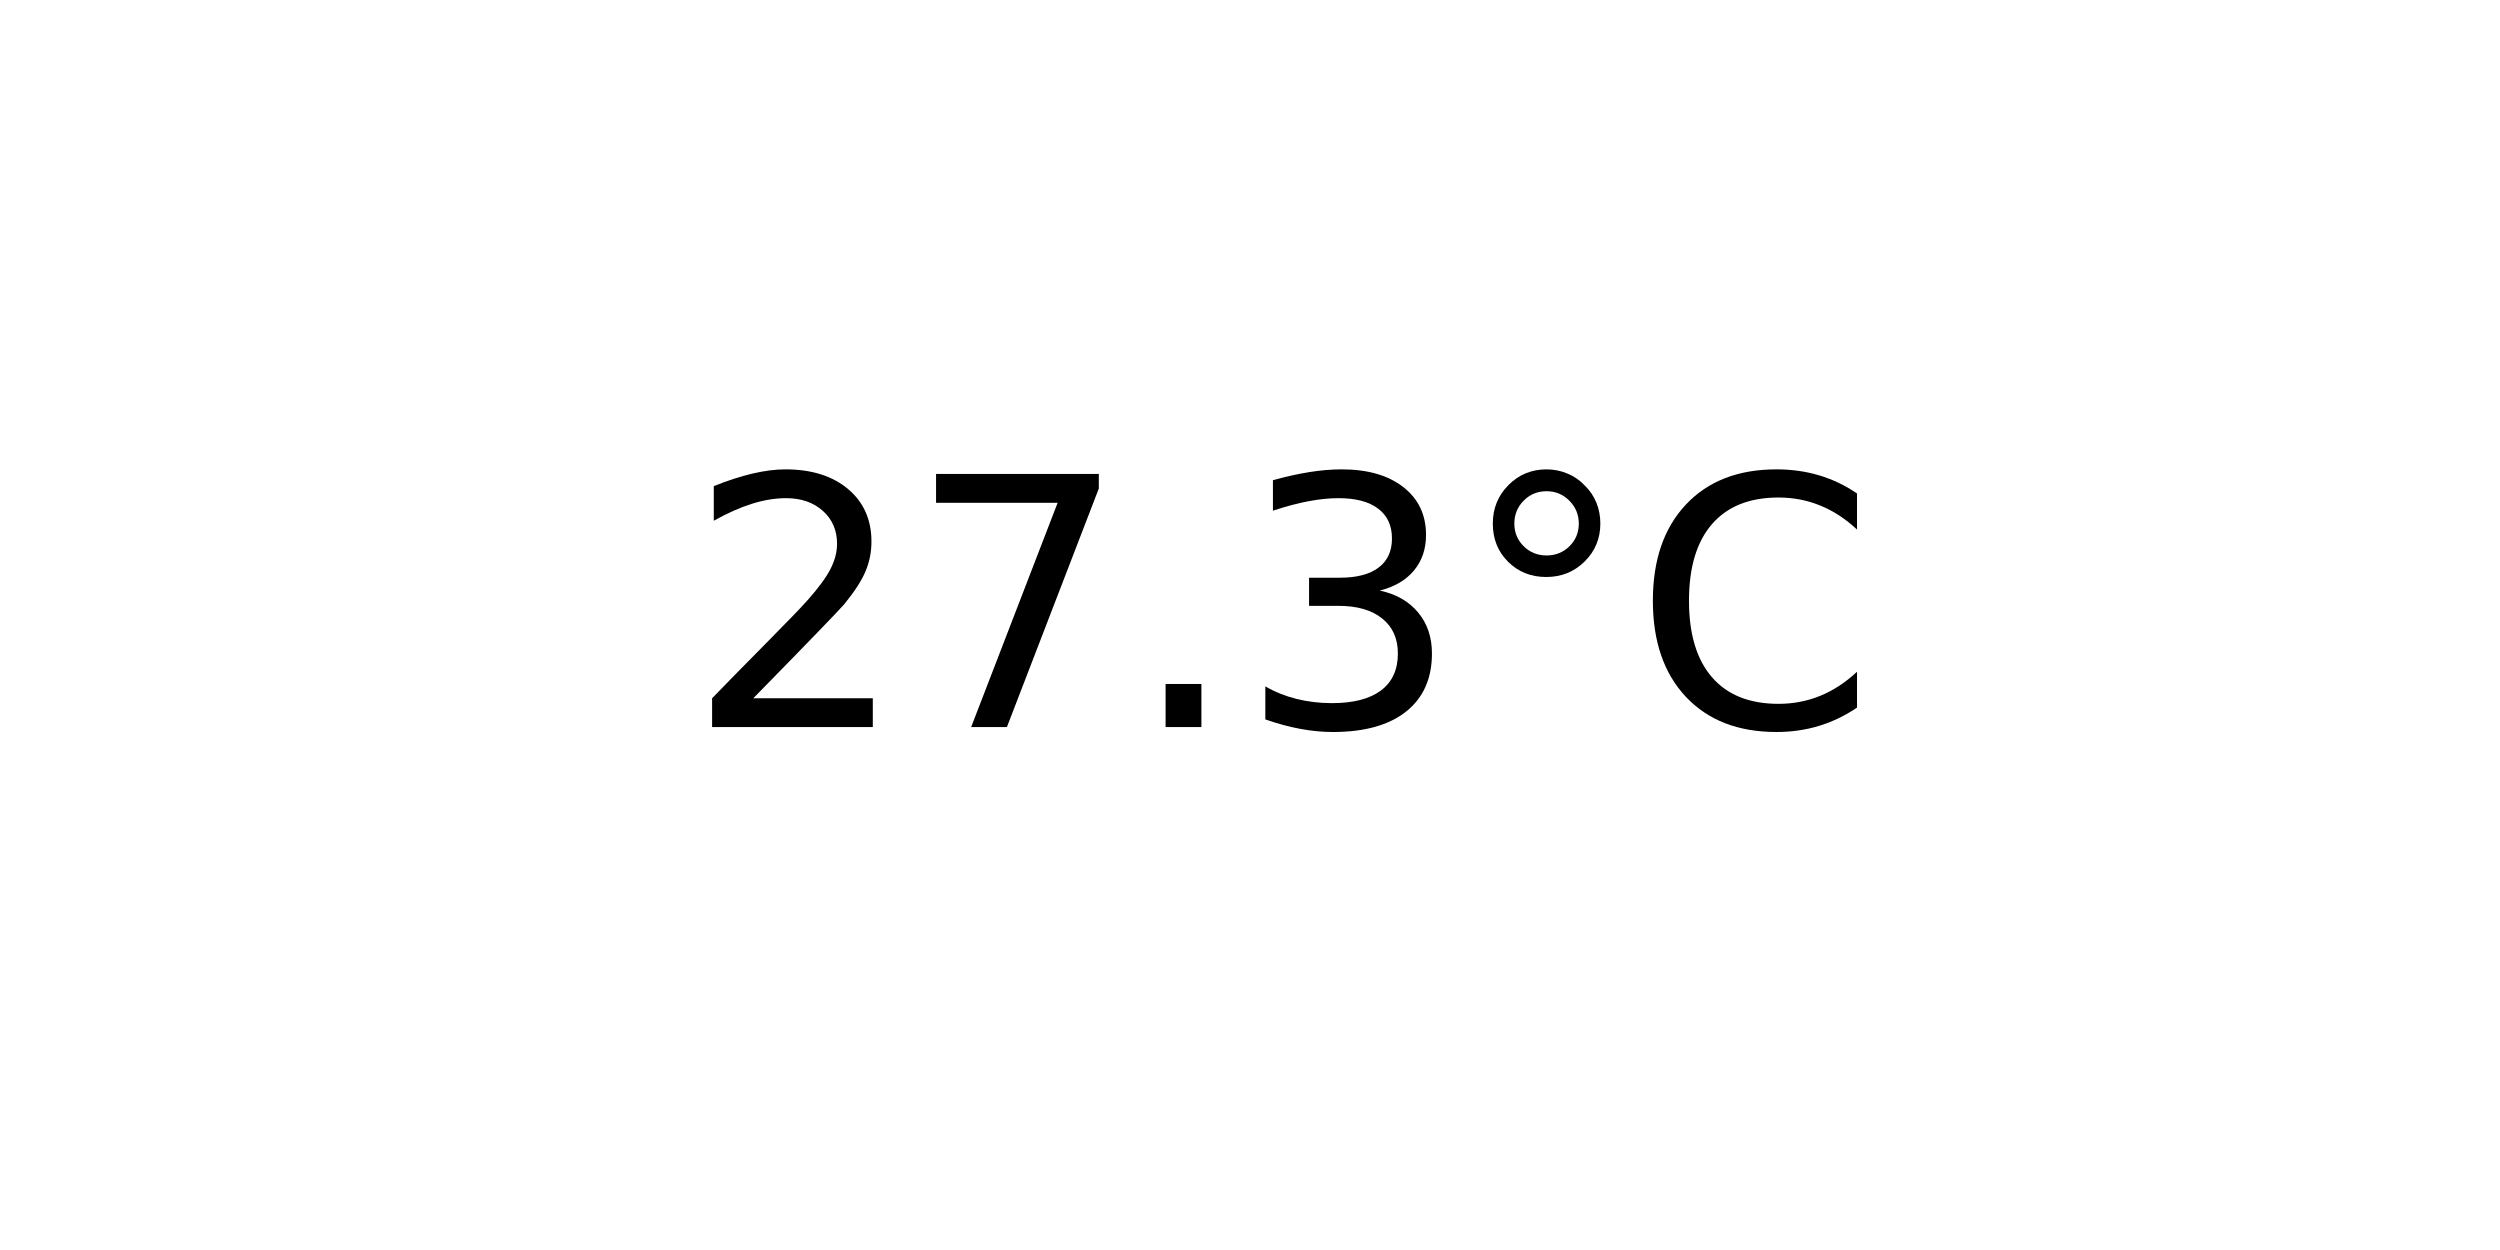
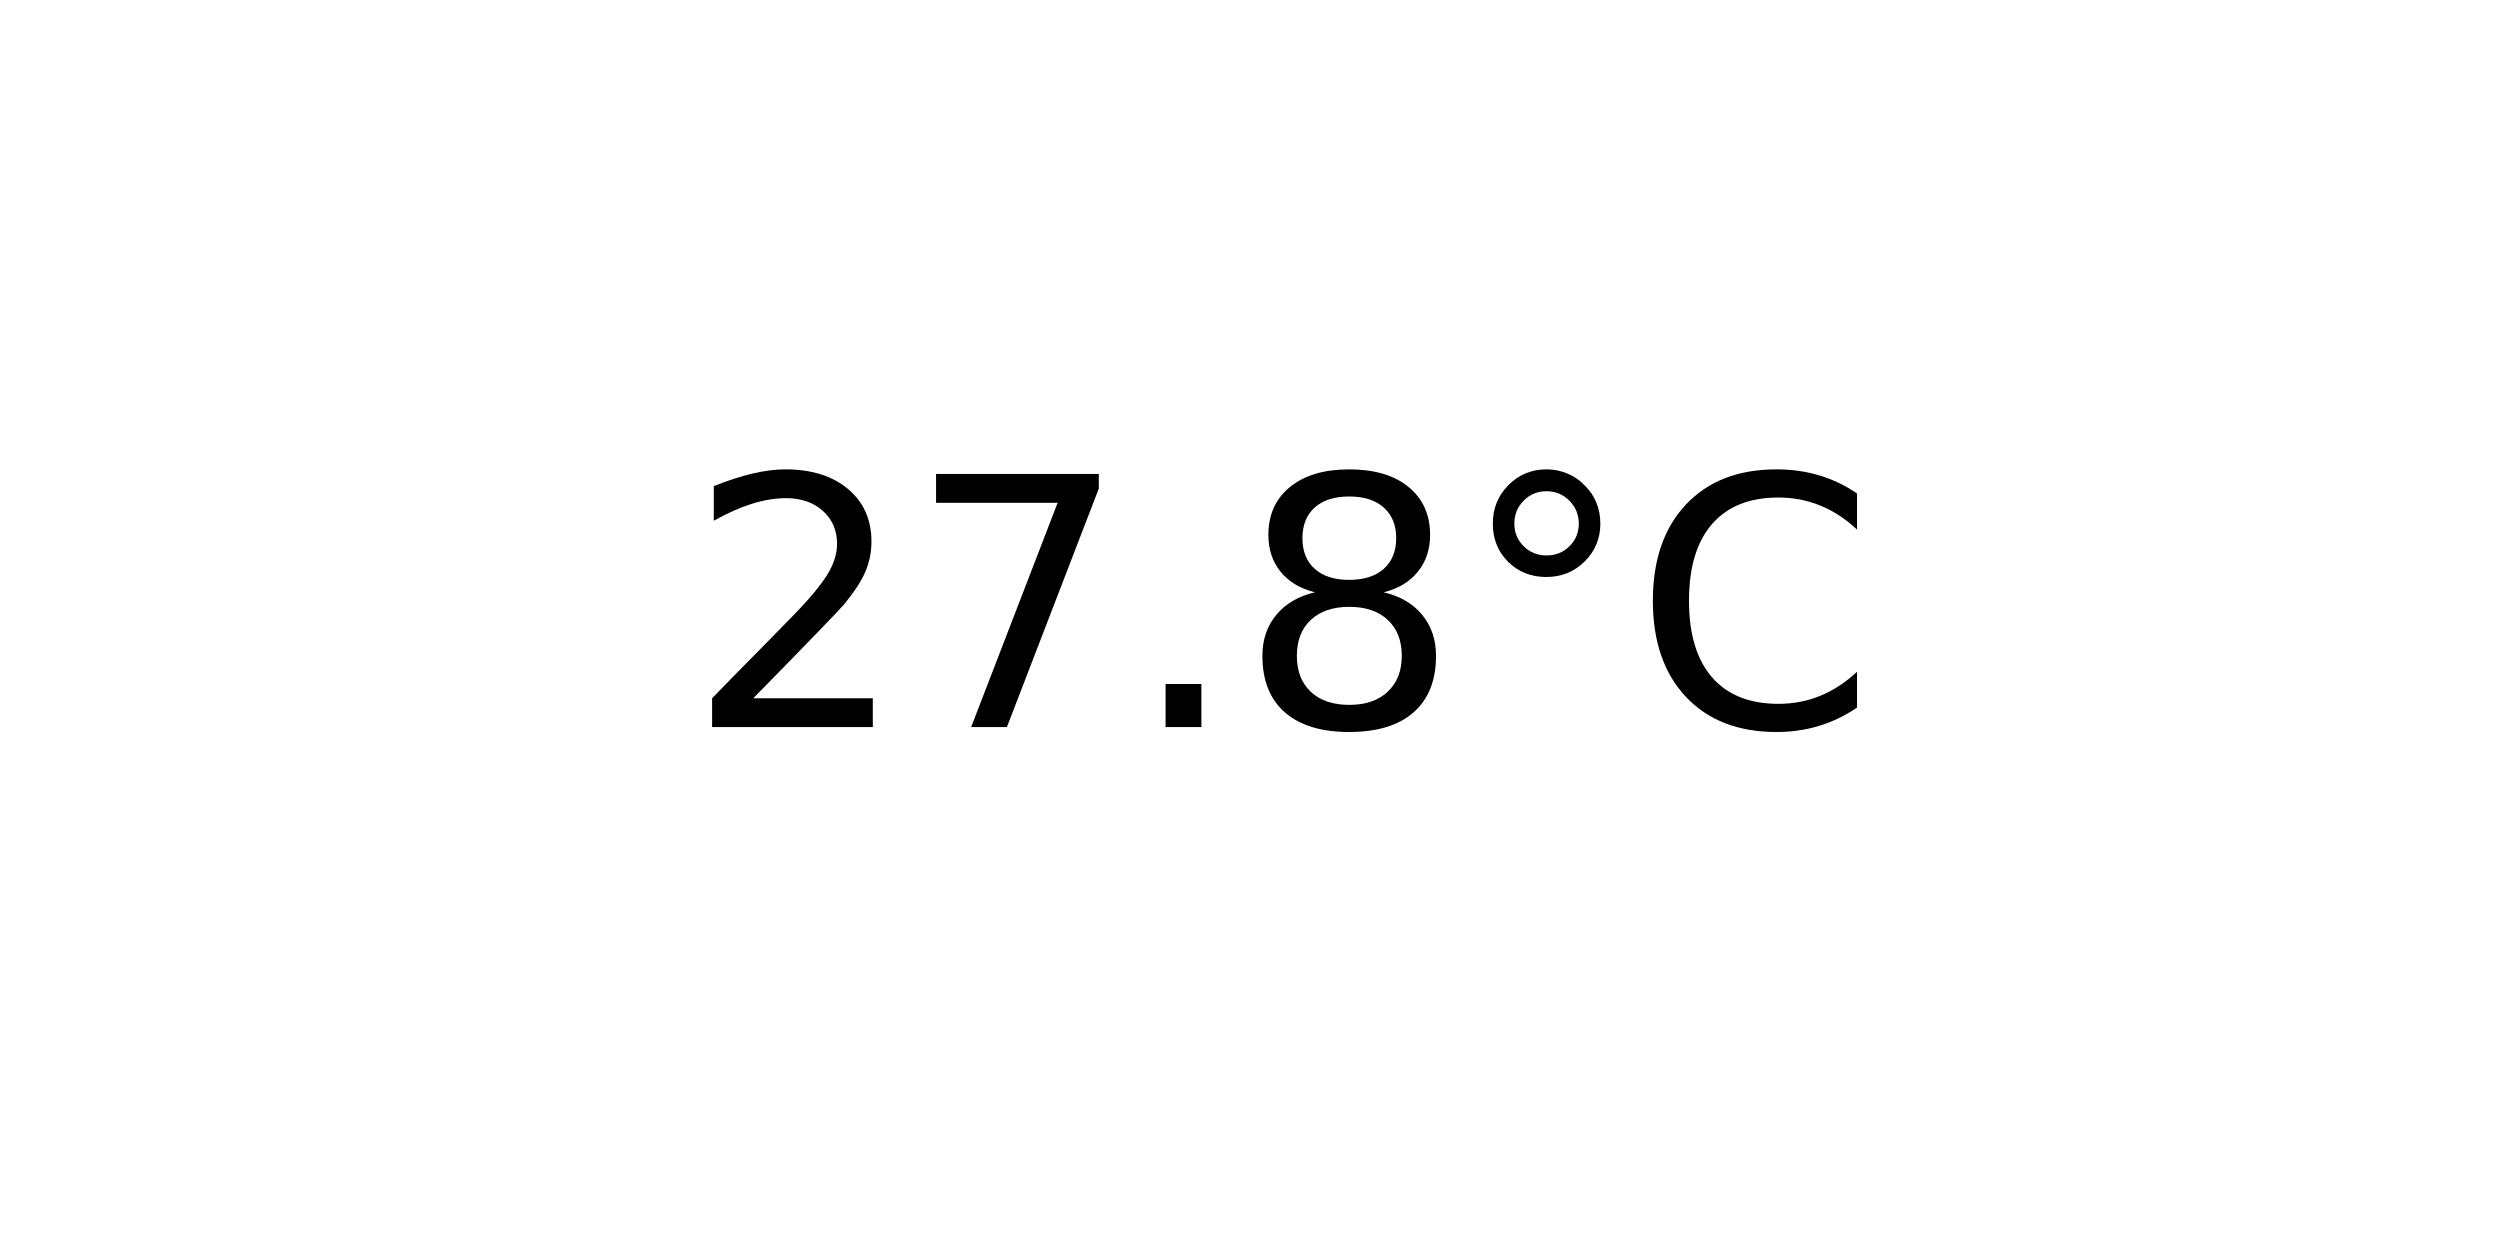
<svg xmlns="http://www.w3.org/2000/svg" xmlns:xlink="http://www.w3.org/1999/xlink" width="72pt" height="36pt" viewBox="0 0 72 36" version="1.1">
  <defs>
    <style type="text/css">*{stroke-linejoin: round; stroke-linecap: butt}</style>
  </defs>
  <g id="figure_1">
    <g id="axes_1">
      <g id="text_1">
        <g transform="translate(19.77578 20.93937) scale(0.1 -0.1)">
          <defs>
            <path id="DejaVuSans-32" d="M 1228 531  L 3431 531  L 3431 0  L 469 0  L 469 531  Q 828 903 1448 1529  Q 2069 2156 2228 2338  Q 2531 2678 2651 2914  Q 2772 3150 2772 3378  Q 2772 3750 2511 3984  Q 2250 4219 1831 4219  Q 1534 4219 1204 4116  Q 875 4013 500 3803  L 500 4441  Q 881 4594 1212 4672  Q 1544 4750 1819 4750  Q 2544 4750 2975 4387  Q 3406 4025 3406 3419  Q 3406 3131 3298 2873  Q 3191 2616 2906 2266  Q 2828 2175 2409 1742  Q 1991 1309 1228 531  z " transform="scale(0.015625)" />
            <path id="DejaVuSans-37" d="M 525 4666  L 3525 4666  L 3525 4397  L 1831 0  L 1172 0  L 2766 4134  L 525 4134  L 525 4666  z " transform="scale(0.015625)" />
            <path id="DejaVuSans-2e" d="M 684 794  L 1344 794  L 1344 0  L 684 0  L 684 794  z " transform="scale(0.015625)" />
-             <path id="DejaVuSans-33" d="M 2597 2516  Q 3050 2419 3304 2112  Q 3559 1806 3559 1356  Q 3559 666 3084 287  Q 2609 -91 1734 -91  Q 1441 -91 1130 -33  Q 819 25 488 141  L 488 750  Q 750 597 1062 519  Q 1375 441 1716 441  Q 2309 441 2620 675  Q 2931 909 2931 1356  Q 2931 1769 2642 2001  Q 2353 2234 1838 2234  L 1294 2234  L 1294 2753  L 1863 2753  Q 2328 2753 2575 2939  Q 2822 3125 2822 3475  Q 2822 3834 2567 4026  Q 2313 4219 1838 4219  Q 1578 4219 1281 4162  Q 984 4106 628 3988  L 628 4550  Q 988 4650 1302 4700  Q 1616 4750 1894 4750  Q 2613 4750 3031 4423  Q 3450 4097 3450 3541  Q 3450 3153 3228 2886  Q 3006 2619 2597 2516  z " transform="scale(0.015625)" />
+             <path id="DejaVuSans-38" d="M 2034 2216  Q 1584 2216 1326 1975  Q 1069 1734 1069 1313  Q 1069 891 1326 650  Q 1584 409 2034 409  Q 2484 409 2743 651  Q 3003 894 3003 1313  Q 3003 1734 2745 1975  Q 2488 2216 2034 2216  z M 1403 2484  Q 997 2584 770 2862  Q 544 3141 544 3541  Q 544 4100 942 4425  Q 1341 4750 2034 4750  Q 2731 4750 3128 4425  Q 3525 4100 3525 3541  Q 3525 3141 3298 2862  Q 3072 2584 2669 2484  Q 3125 2378 3379 2068  Q 3634 1759 3634 1313  Q 3634 634 3220 271  Q 2806 -91 2034 -91  Q 1263 -91 848 271  Q 434 634 434 1313  Q 434 1759 690 2068  Q 947 2378 1403 2484  z M 1172 3481  Q 1172 3119 1398 2916  Q 1625 2713 2034 2713  Q 2441 2713 2670 2916  Q 2900 3119 2900 3481  Q 2900 3844 2670 4047  Q 2441 4250 2034 4250  Q 1625 4250 1398 4047  Q 1172 3844 1172 3481  z " transform="scale(0.015625)" />
            <path id="DejaVuSans-b0" d="M 1600 4347  Q 1350 4347 1178 4173  Q 1006 4000 1006 3750  Q 1006 3503 1178 3333  Q 1350 3163 1600 3163  Q 1850 3163 2022 3333  Q 2194 3503 2194 3750  Q 2194 3997 2020 4172  Q 1847 4347 1600 4347  z M 1600 4750  Q 1800 4750 1984 4673  Q 2169 4597 2303 4453  Q 2447 4313 2519 4134  Q 2591 3956 2591 3750  Q 2591 3338 2302 3052  Q 2013 2766 1594 2766  Q 1172 2766 890 3047  Q 609 3328 609 3750  Q 609 4169 896 4459  Q 1184 4750 1600 4750  z " transform="scale(0.015625)" />
            <path id="DejaVuSans-43" d="M 4122 4306  L 4122 3641  Q 3803 3938 3442 4084  Q 3081 4231 2675 4231  Q 1875 4231 1450 3742  Q 1025 3253 1025 2328  Q 1025 1406 1450 917  Q 1875 428 2675 428  Q 3081 428 3442 575  Q 3803 722 4122 1019  L 4122 359  Q 3791 134 3420 21  Q 3050 -91 2638 -91  Q 1578 -91 968 557  Q 359 1206 359 2328  Q 359 3453 968 4101  Q 1578 4750 2638 4750  Q 3056 4750 3426 4639  Q 3797 4528 4122 4306  z " transform="scale(0.015625)" />
          </defs>
          <use xlink:href="#DejaVuSans-32" />
          <use xlink:href="#DejaVuSans-37" x="63.623" />
          <use xlink:href="#DejaVuSans-2e" x="127.246" />
-           <use xlink:href="#DejaVuSans-33" x="159.033" />
+           <use xlink:href="#DejaVuSans-38" x="159.033" />
          <use xlink:href="#DejaVuSans-b0" x="222.656" />
          <use xlink:href="#DejaVuSans-43" x="272.656" />
        </g>
      </g>
    </g>
  </g>
</svg>
